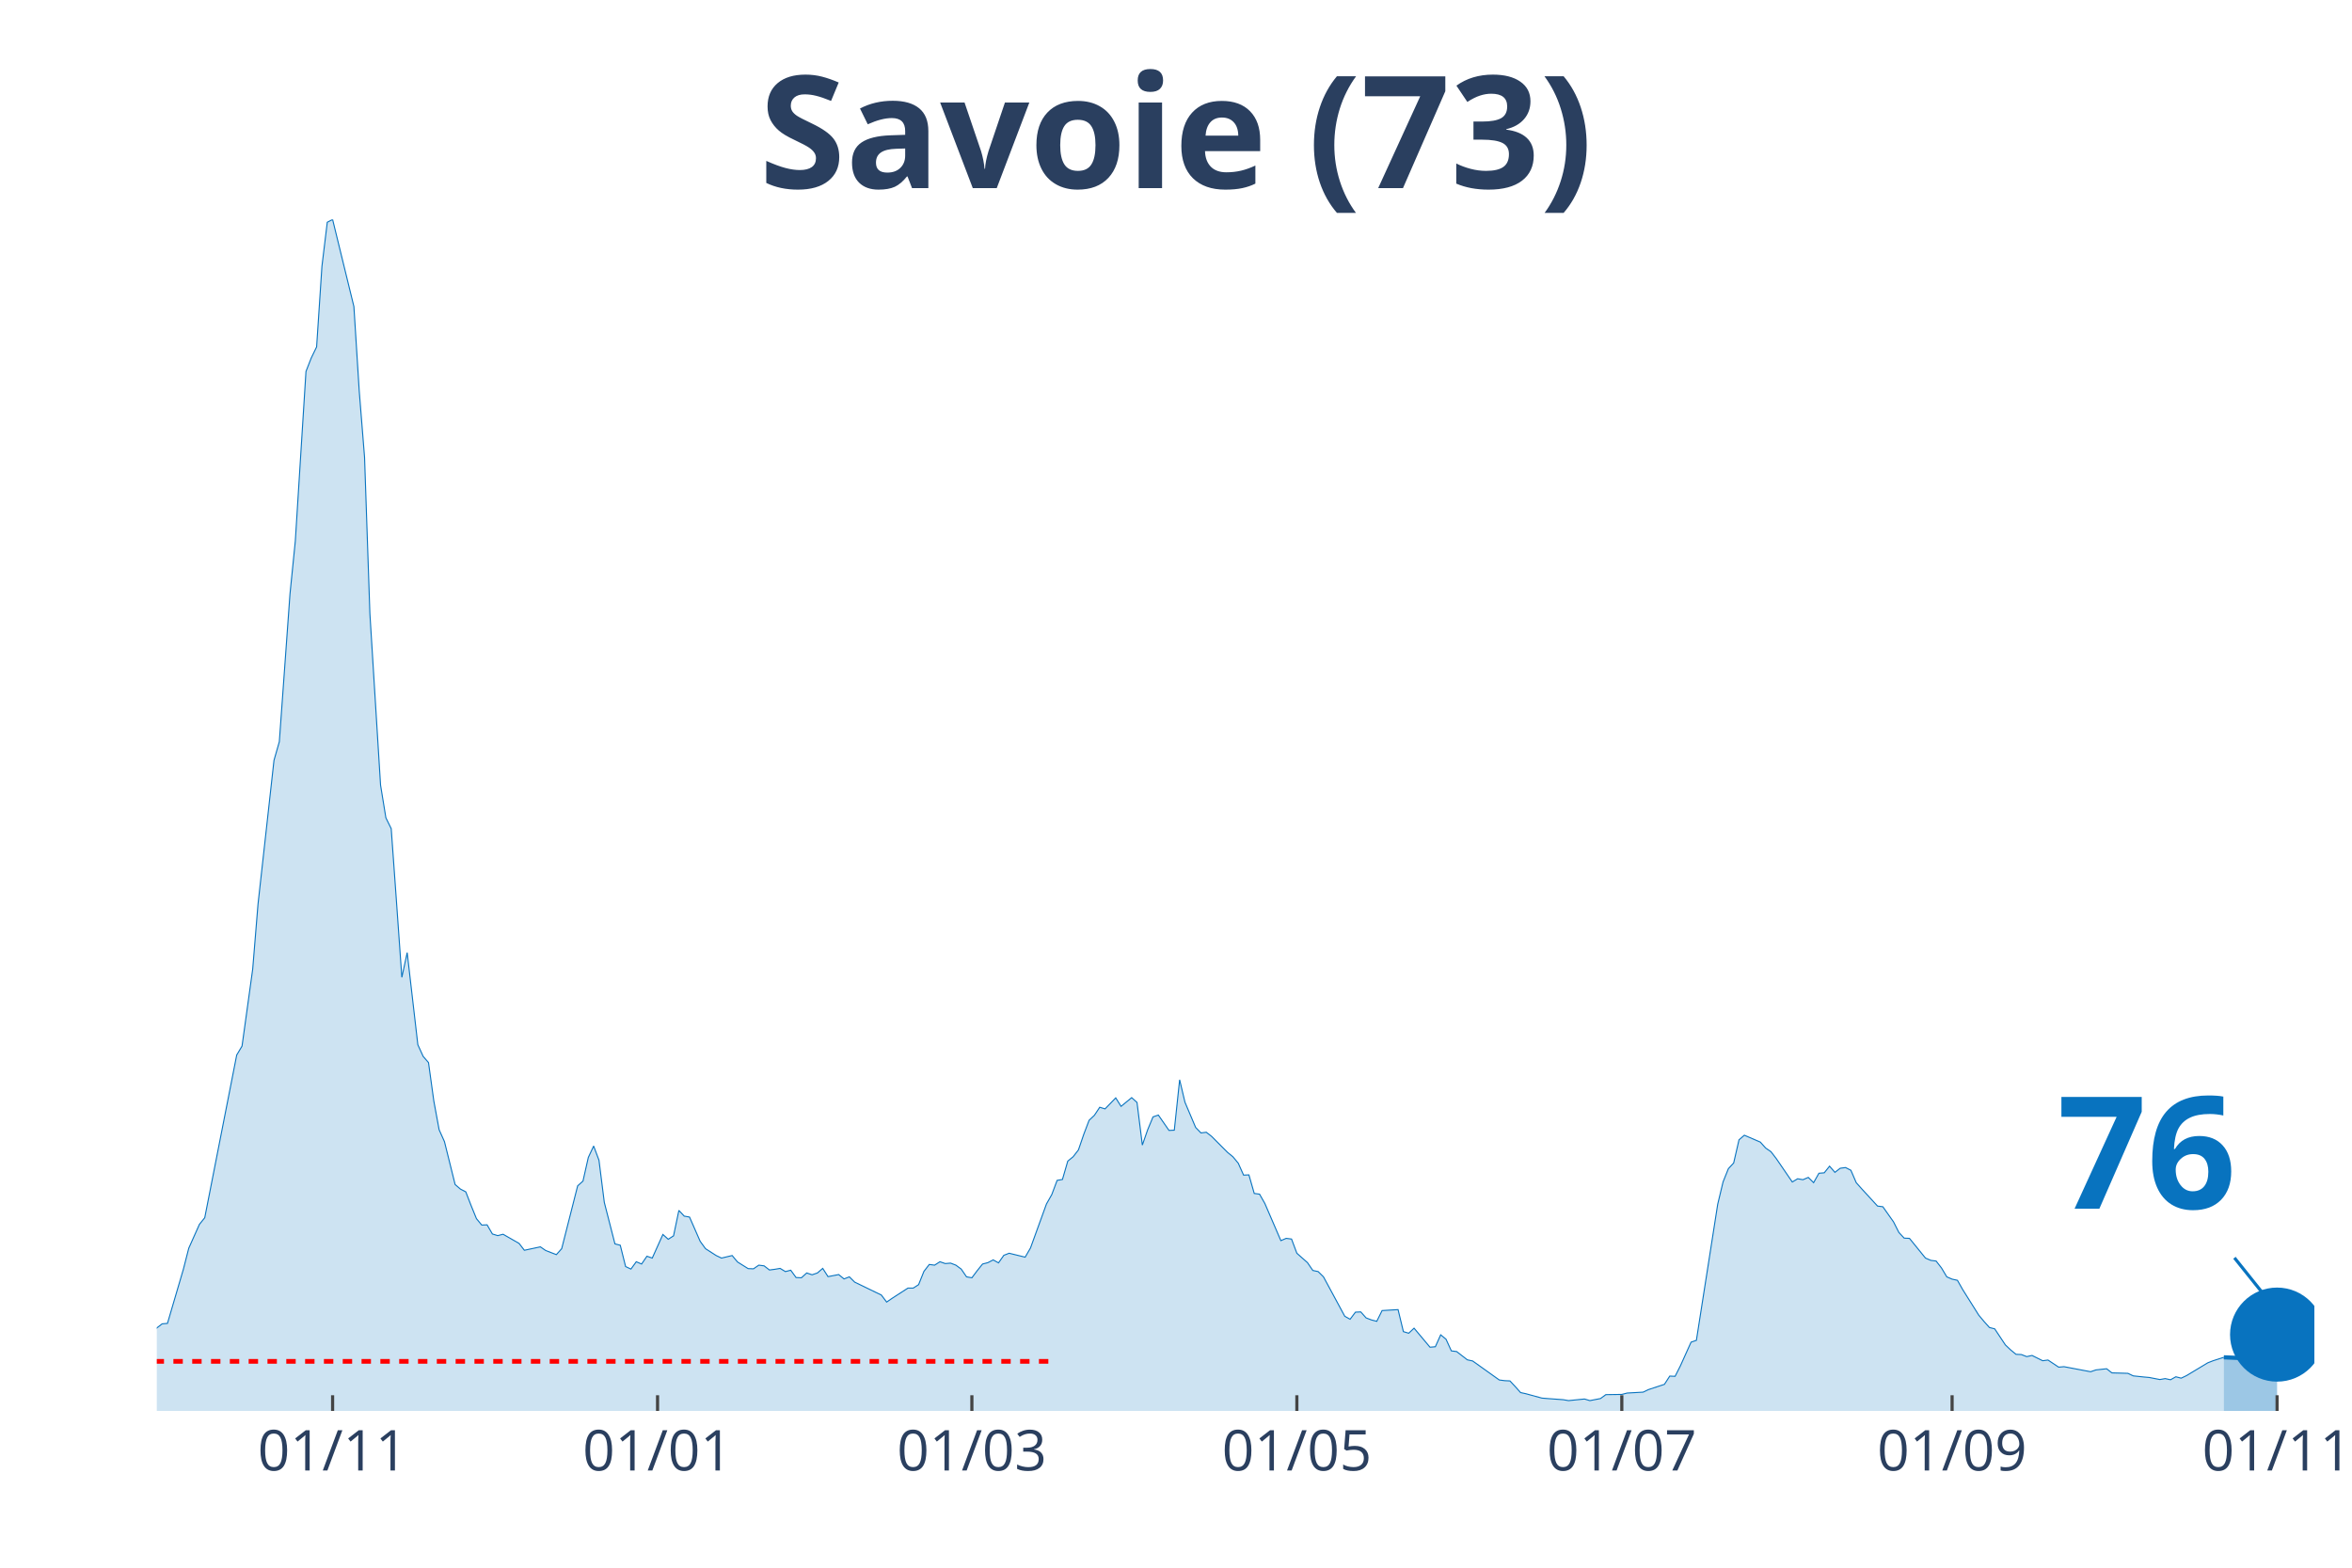
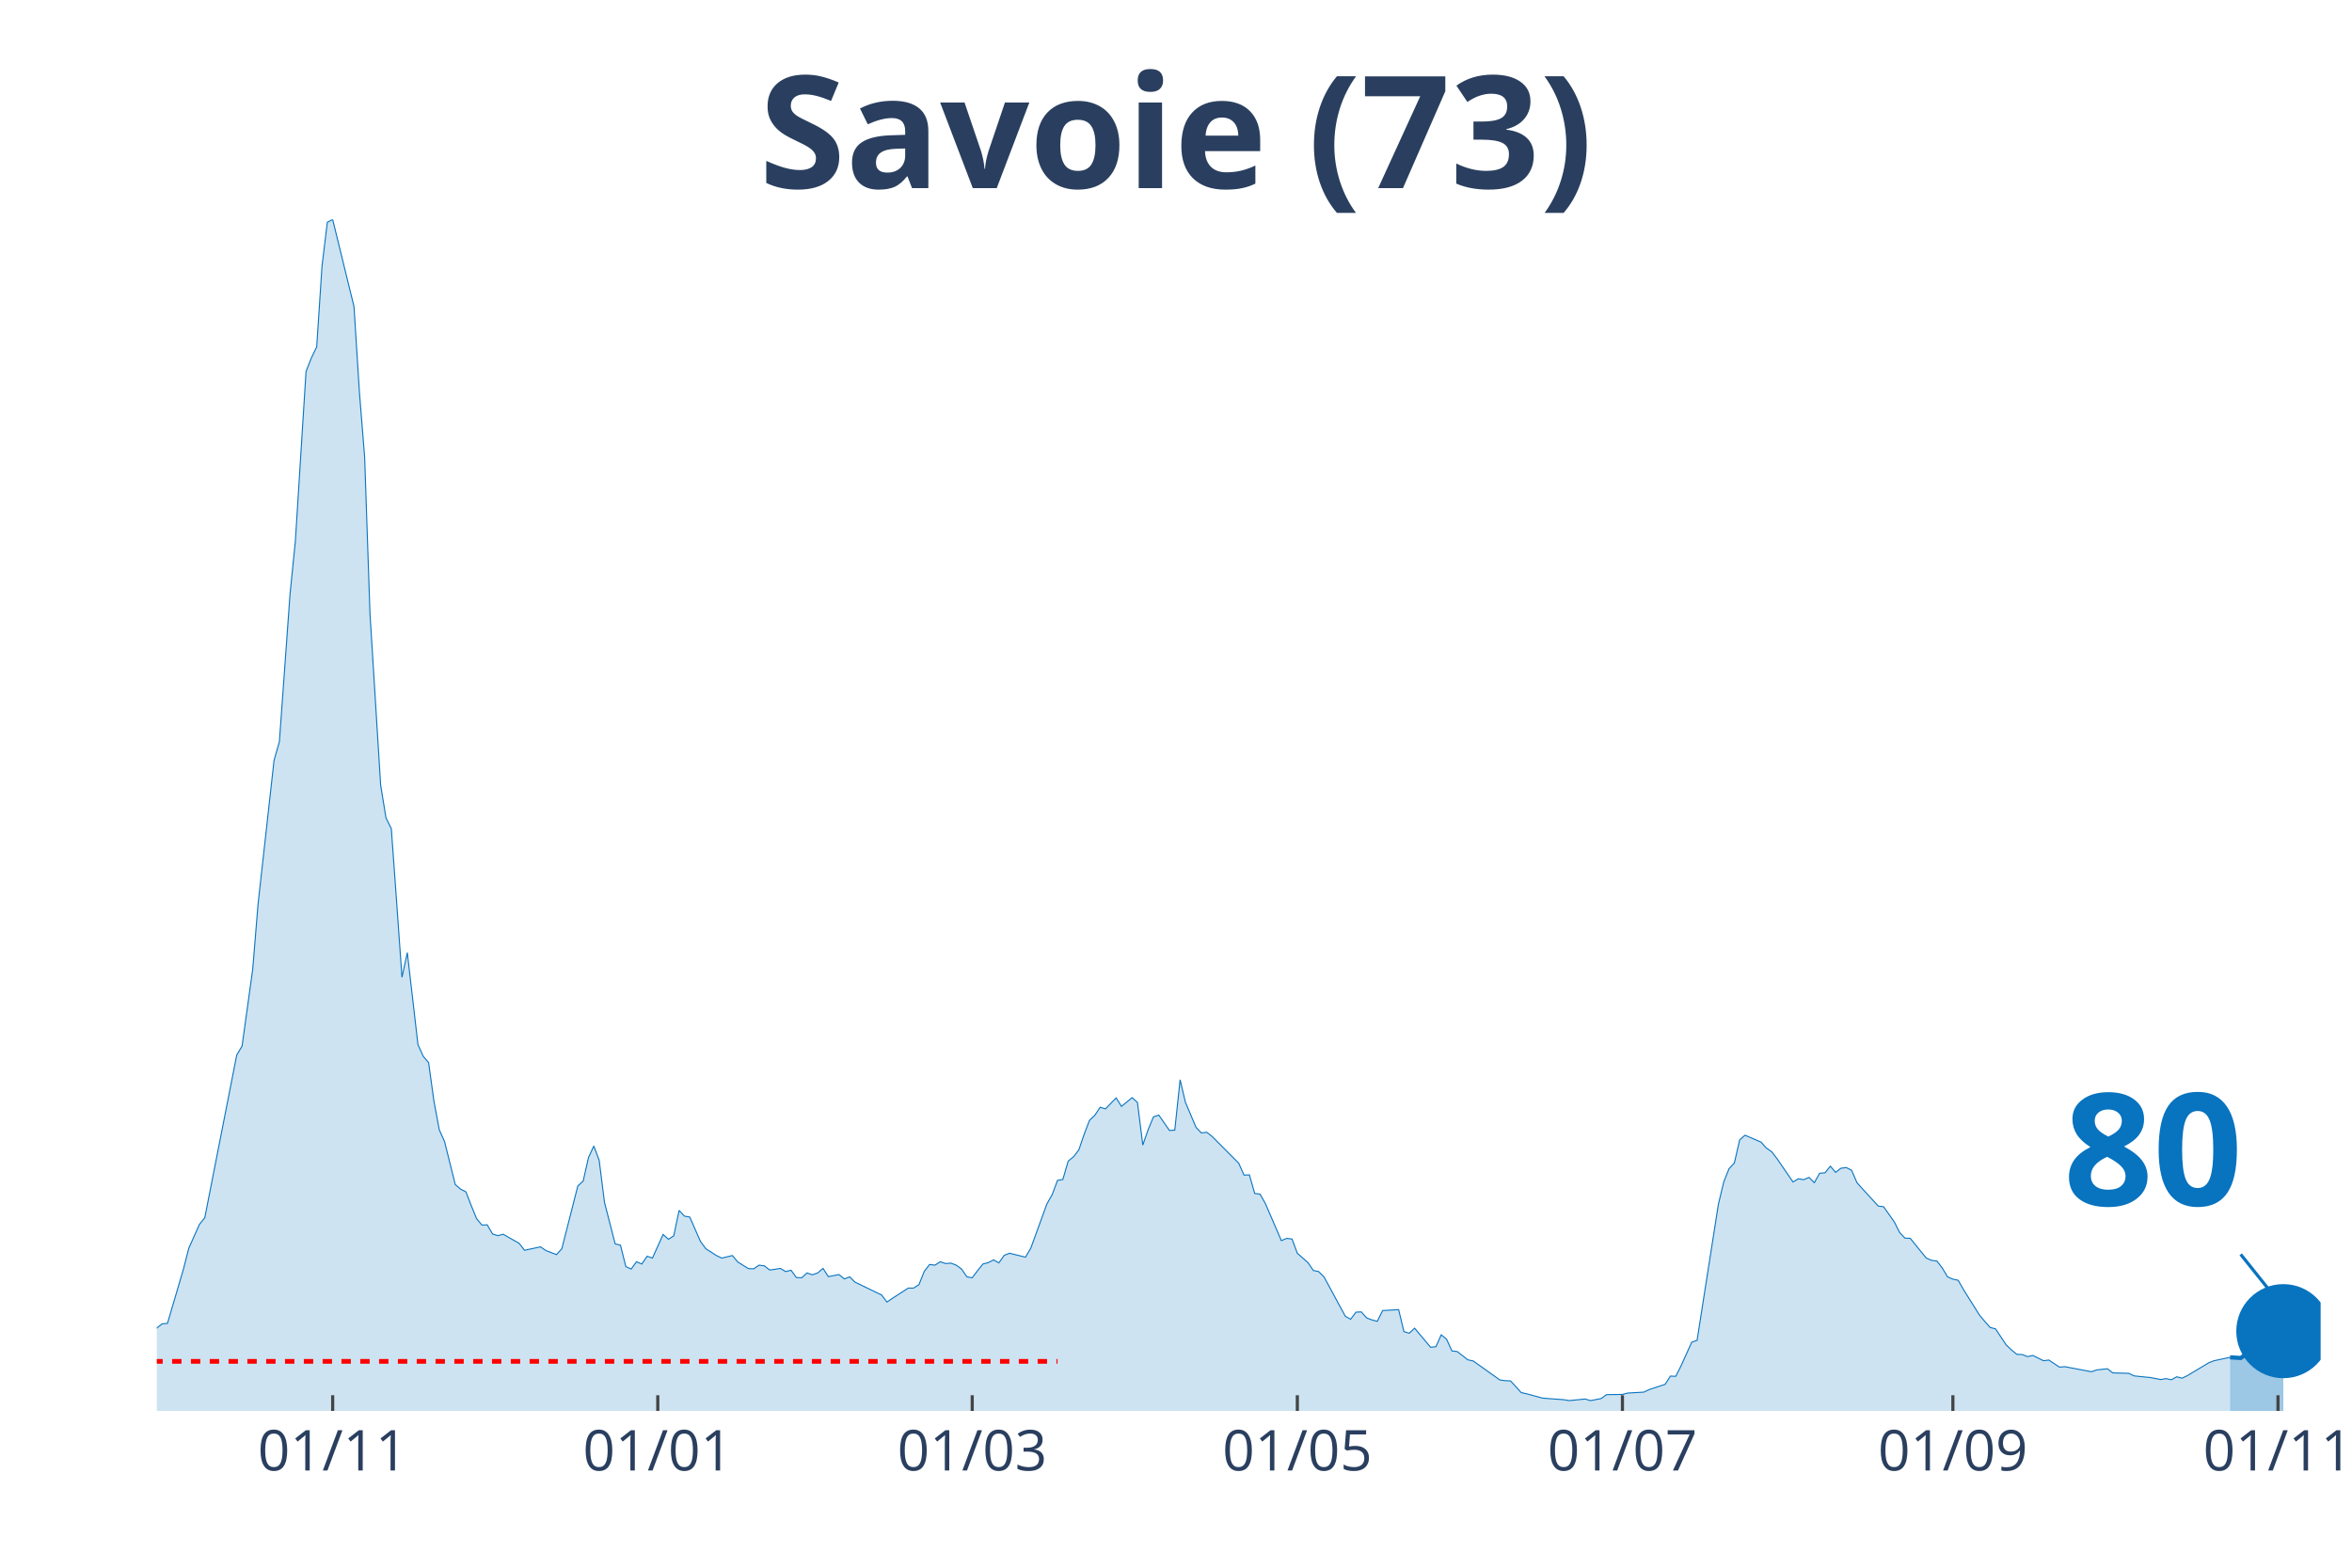
<svg xmlns="http://www.w3.org/2000/svg" class="main-svg" width="1125" height="750" style="" viewBox="0 0 750 500">
  <rect x="0" y="0" width="750" height="500" style="fill: rgb(0, 0, 0); fill-opacity: 0;" />
-   <defs id="defs-4eed17">
+   <defs id="defs-9a5019">
    <g class="clips">
-       <clipPath id="clip4eed17xyplot" class="plotclip">
-         <rect width="688" height="380" />
+       <clipPath id="clip9a5019xyplot" class="plotclip">
+         <rect width="690" height="380" />
      </clipPath>
-       <clipPath class="axesclip" id="clip4eed17x">
-         <rect x="50" y="0" width="688" height="500" />
+       <clipPath class="axesclip" id="clip9a5019x">
+         <rect x="50" y="0" width="690" height="500" />
      </clipPath>
-       <clipPath class="axesclip" id="clip4eed17y">
+       <clipPath class="axesclip" id="clip9a5019y">
        <rect x="0" y="70" width="750" height="380" />
      </clipPath>
-       <clipPath class="axesclip" id="clip4eed17xy">
-         <rect x="50" y="70" width="688" height="380" />
+       <clipPath class="axesclip" id="clip9a5019xy">
+         <rect x="50" y="70" width="690" height="380" />
      </clipPath>
    </g>
    <g class="gradients" />
  </defs>
  <g class="bglayer">
-     <rect class="bg" x="50" y="70" width="688" height="380" style="fill: rgb(0, 0, 0); fill-opacity: 0; stroke-width: 0;" />
+     <rect class="bg" x="50" y="70" width="690" height="380" style="fill: rgb(0, 0, 0); fill-opacity: 0; stroke-width: 0;" />
  </g>
  <g class="layer-below">
    <g class="imagelayer" />
    <g class="shapelayer" />
  </g>
  <g class="cartesianlayer">
    <g class="subplot xy">
      <g class="layer-subplot">
        <g class="shapelayer" />
        <g class="imagelayer" />
      </g>
      <g class="gridlayer">
        <g class="x">
-           <path class="xgrid crisp" transform="translate(106.06,0)" d="M0,70v380" style="stroke: rgb(255, 255, 255); stroke-opacity: 1; stroke-width: 1px;" />
-           <path class="xgrid crisp" transform="translate(209.68,0)" d="M0,70v380" style="stroke: rgb(255, 255, 255); stroke-opacity: 1; stroke-width: 1px;" />
-           <path class="xgrid crisp" transform="translate(309.91,0)" d="M0,70v380" style="stroke: rgb(255, 255, 255); stroke-opacity: 1; stroke-width: 1px;" />
-           <path class="xgrid crisp" transform="translate(413.54,0)" d="M0,70v380" style="stroke: rgb(255, 255, 255); stroke-opacity: 1; stroke-width: 1px;" />
-           <path class="xgrid crisp" transform="translate(517.16,0)" d="M0,70v380" style="stroke: rgb(255, 255, 255); stroke-opacity: 1; stroke-width: 1px;" />
-           <path class="xgrid crisp" transform="translate(622.48,0)" d="M0,70v380" style="stroke: rgb(255, 255, 255); stroke-opacity: 1; stroke-width: 1px;" />
-           <path class="xgrid crisp" transform="translate(726.11,0)" d="M0,70v380" style="stroke: rgb(255, 255, 255); stroke-opacity: 1; stroke-width: 1px;" />
+           <path class="xgrid crisp" transform="translate(106.08,0)" d="M0,70v380" style="stroke: rgb(255, 255, 255); stroke-opacity: 1; stroke-width: 1px;" />
+           <path class="xgrid crisp" transform="translate(209.75,0)" d="M0,70v380" style="stroke: rgb(255, 255, 255); stroke-opacity: 1; stroke-width: 1px;" />
+           <path class="xgrid crisp" transform="translate(310.02,0)" d="M0,70v380" style="stroke: rgb(255, 255, 255); stroke-opacity: 1; stroke-width: 1px;" />
+           <path class="xgrid crisp" transform="translate(413.69,0)" d="M0,70v380" style="stroke: rgb(255, 255, 255); stroke-opacity: 1; stroke-width: 1px;" />
+           <path class="xgrid crisp" transform="translate(517.36,0)" d="M0,70v380" style="stroke: rgb(255, 255, 255); stroke-opacity: 1; stroke-width: 1px;" />
+           <path class="xgrid crisp" transform="translate(622.73,0)" d="M0,70v380" style="stroke: rgb(255, 255, 255); stroke-opacity: 1; stroke-width: 1px;" />
+           <path class="xgrid crisp" transform="translate(726.4,0)" d="M0,70v380" style="stroke: rgb(255, 255, 255); stroke-opacity: 1; stroke-width: 1px;" />
        </g>
        <g class="y" />
      </g>
      <g class="zerolinelayer" />
      <path class="xlines-below" />
      <path class="ylines-below" />
      <g class="overlines-below" />
      <g class="xaxislayer-below" />
      <g class="yaxislayer-below" />
      <g class="overaxes-below" />
-       <g class="plot" transform="translate(50, 70)" clip-path="url('#clip4eed17xyplot')">
+       <g class="plot" transform="translate(50, 70)" clip-path="url('#clip9a5019xyplot')">
        <g class="scatterlayer mlayer">
-           <g class="trace scatter trace3b0cbf" style="stroke-miterlimit: 2;">
+           <g class="trace scatter tracee7c4ac" style="stroke-miterlimit: 2;">
            <g class="fills">
              <g>
-                 <path class="js-fill" d="M659.12,380L-231.03,380L-231.03,378.76L-103.62,378.39L-101.93,377.66L-86.64,377.51L-84.94,377.81L-79.84,377.3L-78.14,377.3L-61.16,373.42L-59.46,371.45L-54.36,370.13L-52.66,369.04L-49.26,367.5L-47.57,368.23L-42.47,368.6L-40.77,369.62L-37.37,368.52L-35.67,367.94L-30.58,365.97L-28.88,363.55L-25.48,361.65L-23.78,361.29L-16.99,360.41L-15.29,360.19L-11.89,359.17L-10.19,359.32L-6.8,358.95L-5.1,357.93L-1.7,356.98L0,353.54L1.7,352.23L3.4,352.08L8.49,334.76L10.19,328.11L13.59,320.5L15.29,318.38L25.48,266.49L27.18,263.64L30.58,239.08L32.28,218.32L37.37,172.49L39.07,166.57L42.47,119.43L44.17,102.55L47.57,48.46L49.26,44.15L50.96,40.64L52.66,14.91L54.36,0.88L56.06,0L62.85,27.77L64.55,54.67L66.25,75.87L67.95,125.72L71.35,180.39L73.05,190.84L74.75,194.28L76.44,217.74L78.14,241.71L79.84,233.82L83.24,263.2L84.94,266.93L86.64,268.9L88.34,281.18L90.03,290.32L91.73,294.12L95.13,307.79L96.83,309.25L98.53,310.13L100.23,314.51L101.93,318.68L103.62,320.72L105.32,320.65L107.02,323.57L108.72,324.09L110.42,323.65L115.52,326.57L117.21,328.76L122.31,327.67L124.01,328.84L127.41,330.15L129.11,328.25L134.2,308.22L135.9,306.69L137.6,299.16L139.3,295.51L141,300.04L142.7,313.49L146.09,326.72L147.79,327.16L149.49,333.95L151.19,334.76L152.89,332.42L154.59,333.15L156.29,330.66L157.99,331.25L161.38,323.72L163.08,325.25L164.78,324.16L166.48,316.05L168.18,317.87L169.88,318.17L173.27,325.91L174.97,328.25L178.37,330.44L180.07,331.25L183.47,330.44L185.17,332.49L188.56,334.61L190.26,334.68L191.96,333.51L193.66,333.73L195.36,335.05L197.06,334.83L198.76,334.54L200.45,335.56L202.15,335.12L203.85,337.46L205.55,337.53L207.25,336L208.95,336.58L210.65,336L212.35,334.54L214.04,337.17L217.44,336.51L219.14,337.9L220.84,337.24L222.54,338.92L229.33,342.21L231.03,343.02L232.73,345.28L234.43,344.11L239.53,340.82L241.22,340.82L242.92,339.73L244.62,335.49L246.32,333.29L248.02,333.51L249.72,332.42L251.42,333L253.12,332.86L254.81,333.51L256.51,334.76L258.21,337.24L259.91,337.53L261.61,335.27L263.31,333.15L265.01,332.71L266.71,331.83L268.4,332.78L270.1,330.37L271.8,329.71L276.9,330.96L278.6,328.03L283.69,314L285.39,311L287.09,306.47L288.79,306.18L290.49,300.33L292.19,298.94L293.89,296.75L295.59,291.78L297.28,287.32L298.98,285.71L300.68,283.15L302.38,283.67L305.78,280.16L307.48,282.86L310.87,280.08L312.57,281.62L314.27,295.21L315.97,290.32L317.67,286.22L319.37,285.64L322.77,290.54L324.46,290.46L326.16,274.38L327.86,281.55L331.26,289.59L332.96,291.34L334.66,291.12L336.36,292.44L341.45,297.55L343.15,298.94L344.85,300.99L346.55,304.79L348.25,304.72L349.95,310.64L351.64,310.86L353.34,313.85L358.44,325.69L360.14,324.96L361.84,325.18L363.54,329.71L366.93,332.71L368.63,335.2L370.33,335.56L372.03,337.24L378.82,349.81L380.52,350.76L382.22,348.5L383.92,348.42L385.62,350.33L387.32,350.98L389.02,351.42L390.72,347.99L395.81,347.69L397.51,354.71L399.21,355.22L400.91,353.61L406,359.68L407.7,359.53L409.4,355.73L411.1,357.12L412.8,360.85L414.5,361.07L417.9,363.7L419.6,364.07L428.09,370.13L429.79,370.35L431.49,370.43L433.19,372.25L434.88,374.15L436.58,374.52L441.68,375.91L443.38,376.05L448.47,376.42L450.17,376.71L455.27,376.2L456.97,376.71L460.37,376.05L462.06,374.81L467.16,374.74L468.86,374.3L473.96,374.01L475.65,373.2L480.75,371.52L482.45,368.89L484.15,368.96L485.85,365.6L489.24,358.07L490.94,357.49L497.74,314.07L499.44,306.98L501.14,302.74L502.83,300.92L504.53,293.53L506.23,292.07L511.33,294.26L513.03,296.16L514.73,297.33L516.42,299.53L521.52,306.98L523.22,305.96L524.92,306.25L526.62,305.52L528.32,307.2L530.01,304.2L531.71,304.06L533.41,301.94L535.11,303.91L536.81,302.6L538.51,302.38L540.21,303.25L541.91,307.2L543.6,309.1L548.7,314.66L550.4,314.88L553.8,319.7L555.5,323.06L557.2,324.89L558.89,324.96L563.99,331.25L565.69,331.98L567.39,332.2L569.09,334.39L570.79,337.24L572.48,337.97L574.18,338.34L575.88,341.33L580.98,349.45L582.68,351.49L584.38,353.39L586.07,353.83L589.47,358.95L591.17,360.56L592.87,361.95L594.57,362.02L596.27,362.68L597.97,362.31L601.36,363.99L603.06,363.77L606.46,366.04L608.16,365.89L616.65,367.5L618.35,366.92L621.75,366.55L623.45,367.87L628.54,368.01L630.24,368.82L633.64,369.18L635.34,369.33L638.74,369.99L640.43,369.69L642.13,370.06L643.83,369.11L645.53,369.55L647.23,368.74L654.02,364.65L655.72,363.99L659.12,362.9" style="fill: rgb(8, 115, 191); fill-opacity: 0.2; stroke-width: 0;" />
+                 <path class="js-fill" d="M661.11,380L-231.13,380L-231.13,378.76L-103.67,378.39L-101.97,377.66L-88.37,377.22L-86.67,377.51L-79.88,377.3L-78.18,377.3L-61.18,373.42L-59.48,371.45L-54.38,370.13L-52.68,369.04L-49.29,367.5L-47.59,368.23L-42.49,368.6L-40.79,369.62L-37.39,368.52L-35.69,367.94L-30.59,365.97L-28.89,363.55L-25.49,361.65L-23.79,361.29L-17,360.41L-15.3,360.19L-11.9,359.17L-10.2,359.32L-6.8,358.95L-5.1,357.93L-1.7,356.98L0,353.54L1.7,352.23L3.4,352.08L8.5,334.76L10.2,328.11L13.6,320.5L15.3,318.38L25.49,266.49L27.19,263.64L30.59,239.08L32.29,218.32L37.39,172.49L39.09,166.57L42.49,119.43L44.19,102.55L47.59,48.46L49.29,44.15L50.99,40.64L52.68,14.91L54.38,0.88L56.08,0L62.88,27.77L64.58,54.67L66.28,75.87L67.98,125.72L71.38,180.39L73.08,190.84L74.78,194.28L76.48,217.74L78.18,241.71L79.88,233.82L83.28,263.2L84.98,266.93L86.67,268.9L88.37,281.18L90.07,290.32L91.77,294.12L95.17,307.79L96.87,309.25L98.57,310.13L100.27,314.51L101.97,318.68L103.67,320.72L105.37,320.65L107.07,323.57L108.77,324.09L110.47,323.65L115.57,326.57L117.27,328.76L122.36,327.67L124.06,328.84L127.46,330.15L129.16,328.25L134.26,308.22L135.96,306.69L137.66,299.16L139.36,295.51L141.06,300.04L142.76,313.49L146.16,326.72L147.86,327.16L149.56,333.95L151.26,334.76L152.96,332.42L154.66,333.15L156.35,330.66L158.05,331.25L161.45,323.72L163.15,325.25L164.85,324.16L166.55,316.05L168.25,317.87L169.95,318.17L173.35,325.91L175.05,328.25L178.45,330.44L180.15,331.25L183.55,330.44L185.25,332.49L188.65,334.61L190.34,334.68L192.04,333.51L193.74,333.73L195.44,335.05L197.14,334.83L198.84,334.54L200.54,335.56L202.24,335.12L203.94,337.46L205.64,337.53L207.34,336L209.04,336.58L210.74,336L212.44,334.54L214.14,337.17L217.54,336.51L219.24,337.9L220.94,337.24L222.64,338.92L229.43,342.21L231.13,343.02L232.83,345.28L234.53,344.11L239.63,340.82L241.33,340.82L243.03,339.73L244.73,335.49L246.43,333.29L248.13,333.51L249.83,332.42L251.53,333L253.23,332.86L254.93,333.51L256.63,334.76L258.33,337.24L260.02,337.53L261.72,335.27L263.42,333.15L265.12,332.71L266.82,331.83L268.52,332.78L270.22,330.37L271.92,329.71L277.02,330.96L278.72,328.03L283.82,314L285.52,311L287.22,306.47L288.92,306.18L290.62,300.33L292.32,298.94L294.01,296.75L295.71,291.78L297.41,287.32L299.11,285.71L300.81,283.15L302.51,283.67L305.91,280.16L307.61,282.86L311.01,280.08L312.71,281.62L314.41,295.21L316.11,290.32L317.81,286.22L319.51,285.64L322.91,290.54L324.61,290.46L326.31,274.38L328,281.55L331.4,289.59L333.1,291.34L334.8,291.12L336.5,292.44L345,300.99L346.7,304.79L348.4,304.72L350.1,310.64L351.8,310.86L353.5,313.85L358.6,325.69L360.3,324.96L362,325.18L363.69,329.71L367.09,332.71L368.79,335.2L370.49,335.56L372.19,337.24L378.99,349.81L380.69,350.76L382.39,348.5L384.09,348.42L385.79,350.33L387.49,350.98L389.19,351.42L390.89,347.99L395.99,347.69L397.68,354.71L399.38,355.22L401.08,353.61L406.18,359.68L407.88,359.53L409.58,355.73L411.28,357.12L412.98,360.85L414.68,361.07L418.08,363.7L419.78,364.07L428.28,370.13L429.98,370.35L431.67,370.43L433.37,372.25L435.07,374.15L436.77,374.52L441.87,375.91L443.57,376.05L448.67,376.42L450.37,376.71L455.47,376.2L457.17,376.71L460.57,376.05L462.27,374.81L467.36,374.74L469.06,374.3L474.16,374.01L475.86,373.2L480.96,371.52L482.66,368.89L484.36,368.96L486.06,365.6L489.46,358.07L491.16,357.49L497.96,314.07L499.66,306.98L501.35,302.74L503.05,300.92L504.75,293.53L506.45,292.07L511.55,294.26L513.25,296.16L514.95,297.33L516.65,299.53L521.75,306.98L523.45,305.96L525.15,306.25L526.85,305.52L528.55,307.2L530.25,304.2L531.95,304.06L533.65,301.94L535.34,303.91L537.04,302.6L538.74,302.38L540.44,303.25L542.14,307.2L543.84,309.1L548.94,314.66L550.64,314.88L554.04,319.7L555.74,323.06L557.44,324.89L559.14,324.96L564.24,331.25L565.94,331.98L567.64,332.2L569.33,334.39L571.03,337.24L572.73,337.97L574.43,338.34L576.13,341.33L581.23,349.45L582.93,351.49L584.63,353.39L586.33,353.83L589.73,358.95L591.43,360.56L593.13,361.95L594.83,362.02L596.53,362.68L598.23,362.31L601.63,363.99L603.33,363.77L606.72,366.04L608.42,365.89L616.92,367.5L618.62,366.92L622.02,366.55L623.72,367.87L628.82,368.01L630.52,368.82L633.92,369.18L635.62,369.33L639.01,369.99L640.71,369.69L642.41,370.06L644.11,369.11L645.81,369.55L647.51,368.74L654.31,364.65L656.01,363.99L661.11,362.9" style="fill: rgb(8, 115, 191); fill-opacity: 0.2; stroke-width: 0;" />
              </g>
            </g>
            <g class="errorbars" />
            <g class="lines">
-               <path class="js-line" d="M-231.03,378.76L-103.62,378.39L-101.93,377.66L-86.64,377.51L-84.94,377.81L-79.84,377.3L-78.14,377.3L-61.16,373.42L-59.46,371.45L-54.36,370.13L-52.66,369.04L-49.26,367.5L-47.57,368.23L-42.47,368.6L-40.77,369.62L-37.37,368.52L-35.67,367.94L-30.58,365.97L-28.88,363.55L-25.48,361.65L-23.78,361.29L-16.99,360.41L-15.29,360.19L-11.89,359.17L-10.19,359.32L-6.8,358.95L-5.1,357.93L-1.7,356.98L0,353.54L1.7,352.23L3.4,352.08L8.49,334.76L10.19,328.11L13.59,320.5L15.29,318.38L25.48,266.49L27.18,263.64L30.58,239.08L32.28,218.32L37.37,172.49L39.07,166.57L42.47,119.43L44.17,102.55L47.57,48.46L49.26,44.15L50.96,40.64L52.66,14.91L54.36,0.88L56.06,0L62.85,27.77L64.55,54.67L66.25,75.87L67.95,125.72L71.35,180.39L73.05,190.84L74.75,194.28L76.44,217.74L78.14,241.71L79.84,233.82L83.24,263.2L84.94,266.93L86.64,268.9L88.34,281.18L90.03,290.32L91.73,294.12L95.13,307.79L96.83,309.25L98.53,310.13L100.23,314.51L101.93,318.68L103.62,320.72L105.32,320.65L107.02,323.57L108.72,324.09L110.42,323.65L115.52,326.57L117.21,328.76L122.31,327.67L124.01,328.84L127.41,330.15L129.11,328.25L134.2,308.22L135.9,306.69L137.6,299.16L139.3,295.51L141,300.04L142.7,313.49L146.09,326.72L147.79,327.16L149.49,333.95L151.19,334.76L152.89,332.42L154.59,333.15L156.29,330.66L157.99,331.25L161.38,323.72L163.08,325.25L164.78,324.16L166.48,316.05L168.18,317.87L169.88,318.17L173.27,325.91L174.97,328.25L178.37,330.44L180.07,331.25L183.47,330.44L185.17,332.49L188.56,334.61L190.26,334.68L191.96,333.51L193.66,333.73L195.36,335.05L197.06,334.83L198.76,334.54L200.45,335.56L202.15,335.12L203.85,337.46L205.55,337.53L207.25,336L208.95,336.58L210.65,336L212.35,334.54L214.04,337.17L217.44,336.51L219.14,337.9L220.84,337.24L222.54,338.92L229.33,342.21L231.03,343.02L232.73,345.28L234.43,344.11L239.53,340.82L241.22,340.82L242.92,339.73L244.62,335.49L246.32,333.29L248.02,333.51L249.72,332.42L251.42,333L253.12,332.86L254.81,333.51L256.51,334.76L258.21,337.24L259.91,337.53L261.61,335.27L263.31,333.15L265.01,332.71L266.71,331.83L268.4,332.78L270.1,330.37L271.8,329.71L276.9,330.96L278.6,328.03L283.69,314L285.39,311L287.09,306.47L288.79,306.18L290.49,300.33L292.19,298.94L293.89,296.75L295.59,291.78L297.28,287.32L298.98,285.71L300.68,283.15L302.38,283.67L305.78,280.16L307.48,282.86L310.87,280.08L312.57,281.62L314.27,295.21L315.97,290.32L317.67,286.22L319.37,285.64L322.77,290.54L324.46,290.46L326.16,274.38L327.86,281.55L331.26,289.59L332.96,291.34L334.66,291.12L336.36,292.44L341.45,297.55L343.15,298.94L344.85,300.99L346.55,304.79L348.25,304.72L349.95,310.64L351.64,310.86L353.34,313.85L358.44,325.69L360.14,324.96L361.84,325.18L363.54,329.71L366.93,332.71L368.63,335.2L370.33,335.56L372.03,337.24L378.82,349.81L380.52,350.76L382.22,348.5L383.92,348.42L385.62,350.33L387.32,350.98L389.02,351.42L390.72,347.99L395.81,347.69L397.51,354.71L399.21,355.22L400.91,353.61L406,359.68L407.7,359.53L409.4,355.73L411.1,357.12L412.8,360.85L414.5,361.07L417.9,363.7L419.6,364.07L428.09,370.13L429.79,370.35L431.49,370.43L433.19,372.25L434.88,374.15L436.58,374.52L441.68,375.91L443.38,376.05L448.47,376.42L450.17,376.71L455.27,376.2L456.97,376.71L460.37,376.05L462.06,374.81L467.16,374.74L468.86,374.3L473.96,374.01L475.65,373.2L480.75,371.52L482.45,368.89L484.15,368.96L485.85,365.6L489.24,358.07L490.94,357.49L497.74,314.07L499.44,306.98L501.14,302.74L502.83,300.92L504.53,293.53L506.23,292.07L511.33,294.26L513.03,296.16L514.73,297.33L516.42,299.53L521.52,306.98L523.22,305.96L524.92,306.25L526.62,305.52L528.32,307.2L530.01,304.2L531.71,304.06L533.41,301.94L535.11,303.91L536.81,302.6L538.51,302.38L540.21,303.25L541.91,307.2L543.6,309.1L548.7,314.66L550.4,314.88L553.8,319.7L555.5,323.06L557.2,324.89L558.89,324.96L563.99,331.25L565.69,331.98L567.39,332.2L569.09,334.39L570.79,337.24L572.48,337.97L574.18,338.34L575.88,341.33L580.98,349.45L582.68,351.49L584.38,353.39L586.07,353.83L589.47,358.95L591.17,360.56L592.87,361.95L594.57,362.02L596.27,362.68L597.97,362.31L601.36,363.99L603.06,363.77L606.46,366.04L608.16,365.89L616.65,367.5L618.35,366.92L621.75,366.55L623.45,367.87L628.54,368.01L630.24,368.82L633.64,369.18L635.34,369.33L638.74,369.99L640.43,369.69L642.13,370.06L643.83,369.11L645.53,369.55L647.23,368.74L654.02,364.65L655.72,363.99L659.12,362.9" style="vector-effect: non-scaling-stroke; fill: none; stroke: rgb(8, 115, 191); stroke-opacity: 1; stroke-width: 0.5px; opacity: 1;" />
+               <path class="js-line" d="M-231.13,378.76L-103.67,378.39L-101.97,377.66L-88.37,377.22L-86.67,377.51L-79.88,377.3L-78.18,377.3L-61.18,373.42L-59.48,371.45L-54.38,370.13L-52.68,369.04L-49.29,367.5L-47.59,368.23L-42.49,368.6L-40.79,369.62L-37.39,368.52L-35.69,367.94L-30.59,365.97L-28.89,363.55L-25.49,361.65L-23.79,361.29L-17,360.41L-15.3,360.19L-11.9,359.17L-10.2,359.32L-6.8,358.95L-5.1,357.93L-1.7,356.98L0,353.54L1.7,352.23L3.4,352.08L8.5,334.76L10.2,328.11L13.6,320.5L15.3,318.38L25.49,266.49L27.19,263.64L30.59,239.08L32.29,218.32L37.39,172.49L39.09,166.57L42.49,119.43L44.19,102.55L47.59,48.46L49.29,44.15L50.99,40.64L52.68,14.91L54.38,0.88L56.08,0L62.88,27.77L64.58,54.67L66.28,75.87L67.98,125.72L71.38,180.39L73.08,190.84L74.78,194.28L76.48,217.74L78.18,241.71L79.88,233.82L83.28,263.2L84.98,266.93L86.67,268.9L88.37,281.18L90.07,290.32L91.77,294.12L95.17,307.79L96.87,309.25L98.57,310.13L100.27,314.51L101.97,318.68L103.67,320.72L105.37,320.65L107.07,323.57L108.77,324.09L110.47,323.65L115.57,326.57L117.27,328.76L122.36,327.67L124.06,328.84L127.46,330.15L129.16,328.25L134.26,308.22L135.96,306.69L137.66,299.16L139.36,295.51L141.06,300.04L142.76,313.49L146.16,326.72L147.86,327.16L149.56,333.95L151.26,334.76L152.96,332.42L154.66,333.15L156.35,330.66L158.05,331.25L161.45,323.72L163.15,325.25L164.85,324.16L166.55,316.05L168.25,317.87L169.95,318.17L173.35,325.91L175.05,328.25L178.45,330.44L180.15,331.25L183.55,330.44L185.25,332.49L188.65,334.61L190.34,334.68L192.04,333.51L193.74,333.73L195.44,335.05L197.14,334.83L198.84,334.54L200.54,335.56L202.24,335.12L203.94,337.46L205.64,337.53L207.34,336L209.04,336.58L210.74,336L212.44,334.54L214.14,337.17L217.54,336.51L219.24,337.9L220.94,337.24L222.64,338.92L229.43,342.21L231.13,343.02L232.83,345.28L234.53,344.11L239.63,340.82L241.33,340.82L243.03,339.73L244.73,335.49L246.43,333.29L248.13,333.51L249.83,332.42L251.53,333L253.23,332.86L254.93,333.51L256.63,334.76L258.33,337.24L260.02,337.53L261.72,335.27L263.42,333.15L265.12,332.71L266.82,331.83L268.52,332.78L270.22,330.37L271.92,329.71L277.02,330.96L278.72,328.03L283.82,314L285.52,311L287.22,306.47L288.92,306.18L290.62,300.33L292.32,298.94L294.01,296.75L295.71,291.78L297.41,287.32L299.11,285.71L300.81,283.15L302.51,283.67L305.91,280.16L307.61,282.86L311.01,280.08L312.71,281.62L314.41,295.21L316.11,290.32L317.81,286.22L319.51,285.64L322.91,290.54L324.61,290.46L326.31,274.38L328,281.55L331.4,289.59L333.1,291.34L334.8,291.12L336.5,292.44L345,300.99L346.7,304.79L348.4,304.72L350.1,310.64L351.8,310.86L353.5,313.85L358.6,325.69L360.3,324.96L362,325.18L363.69,329.71L367.09,332.71L368.79,335.2L370.49,335.56L372.19,337.24L378.99,349.81L380.69,350.76L382.39,348.5L384.09,348.42L385.79,350.33L387.49,350.98L389.19,351.42L390.89,347.99L395.99,347.69L397.68,354.71L399.38,355.22L401.08,353.61L406.18,359.68L407.88,359.53L409.58,355.73L411.28,357.12L412.98,360.85L414.68,361.07L418.08,363.7L419.78,364.07L428.28,370.13L429.98,370.35L431.67,370.43L433.37,372.25L435.07,374.15L436.77,374.52L441.87,375.91L443.57,376.05L448.67,376.42L450.37,376.71L455.47,376.2L457.17,376.71L460.57,376.05L462.27,374.81L467.36,374.74L469.06,374.3L474.16,374.01L475.86,373.2L480.96,371.52L482.66,368.89L484.36,368.96L486.06,365.6L489.46,358.07L491.16,357.49L497.96,314.07L499.66,306.98L501.35,302.74L503.05,300.92L504.75,293.53L506.45,292.07L511.55,294.26L513.25,296.16L514.95,297.33L516.65,299.53L521.75,306.98L523.45,305.96L525.15,306.25L526.85,305.52L528.55,307.2L530.25,304.2L531.95,304.06L533.65,301.94L535.34,303.91L537.04,302.6L538.74,302.38L540.44,303.25L542.14,307.2L543.84,309.1L548.94,314.66L550.64,314.88L554.04,319.7L555.74,323.06L557.44,324.89L559.14,324.96L564.24,331.25L565.94,331.98L567.64,332.2L569.33,334.39L571.03,337.24L572.73,337.97L574.43,338.34L576.13,341.33L581.23,349.45L582.93,351.49L584.63,353.39L586.33,353.83L589.73,358.95L591.43,360.56L593.13,361.95L594.83,362.02L596.53,362.68L598.23,362.31L601.63,363.99L603.33,363.77L606.72,366.04L608.42,365.89L616.92,367.5L618.62,366.92L622.02,366.55L623.72,367.87L628.82,368.01L630.52,368.82L633.92,369.18L635.62,369.33L639.01,369.99L640.71,369.69L642.41,370.06L644.11,369.11L645.81,369.55L647.51,368.74L654.31,364.65L656.01,363.99L661.11,362.9" style="vector-effect: non-scaling-stroke; fill: none; stroke: rgb(8, 115, 191); stroke-opacity: 1; stroke-width: 0.5px; opacity: 1;" />
            </g>
            <g class="points" />
            <g class="text" />
          </g>
-           <g class="trace scatter trace3f5e09" style="stroke-miterlimit: 2;">
+           <g class="trace scatter traceff96f5" style="stroke-miterlimit: 2;">
            <g class="fills">
              <g>
-                 <path class="js-fill" d="M676.11,380L659.12,380L659.12,362.9L664.22,363.12L665.92,361.95L669.31,362.09L671.01,364.14L672.71,359.17L674.41,358.07L676.11,355.66" style="fill: rgb(8, 115, 191); fill-opacity: 0.4; stroke-width: 0;" />
+                 <path class="js-fill" d="M678.1,380L661.11,380L661.11,362.9L664.51,363.12L666.21,361.95L669.61,362.09L671.31,364.14L673,359.17L674.7,358.07L676.4,355.66L678.1,354.56" style="fill: rgb(8, 115, 191); fill-opacity: 0.4; stroke-width: 0;" />
              </g>
            </g>
            <g class="errorbars" />
            <g class="lines">
-               <path class="js-line" d="M659.12,362.9L664.22,363.12L665.92,361.95L669.31,362.09L671.01,364.14L672.71,359.17L674.41,358.07L676.11,355.66" style="vector-effect: non-scaling-stroke; fill: none; stroke: rgb(8, 115, 191); stroke-opacity: 1; stroke-width: 2px; opacity: 1;" />
+               <path class="js-line" d="M661.11,362.9L664.51,363.12L666.21,361.95L669.61,362.09L671.31,364.14L673,359.17L674.7,358.07L676.4,355.66L678.1,354.56" style="vector-effect: non-scaling-stroke; fill: none; stroke: rgb(8, 115, 191); stroke-opacity: 1; stroke-width: 2px; opacity: 1;" />
            </g>
            <g class="points" />
            <g class="text" />
          </g>
-           <g class="trace scatter tracedf4037" style="stroke-miterlimit: 2; opacity: 1;">
+           <g class="trace scatter trace0c1524" style="stroke-miterlimit: 2; opacity: 1;">
            <g class="fills" />
            <g class="errorbars" />
            <g class="lines" />
            <g class="points">
-               <path class="point" transform="translate(676.11,355.66)" d="M15,0A15,15 0 1,1 0,-15A15,15 0 0,1 15,0Z" style="opacity: 1; stroke-width: 0px; fill: rgb(8, 115, 191); fill-opacity: 1;" />
+               <path class="point" transform="translate(678.1,354.56)" d="M15,0A15,15 0 1,1 0,-15A15,15 0 0,1 15,0Z" style="opacity: 1; stroke-width: 0px; fill: rgb(8, 115, 191); fill-opacity: 1;" />
            </g>
            <g class="text" />
          </g>
        </g>
      </g>
      <g class="overplot" />
      <path class="xlines-above crisp" style="fill: none; stroke-width: 1px; stroke: rgb(0, 0, 0); stroke-opacity: 0;" d="" />
      <path class="ylines-above crisp" style="fill: none;" d="M0,0" />
      <g class="overlines-above" />
      <g class="xaxislayer-above">
-         <path class="xtick ticks crisp" d="M0,450v-5" transform="translate(106.06,0)" style="stroke: rgb(68, 68, 68); stroke-opacity: 1; stroke-width: 1px;" />
-         <path class="xtick ticks crisp" d="M0,450v-5" transform="translate(209.68,0)" style="stroke: rgb(68, 68, 68); stroke-opacity: 1; stroke-width: 1px;" />
-         <path class="xtick ticks crisp" d="M0,450v-5" transform="translate(309.91,0)" style="stroke: rgb(68, 68, 68); stroke-opacity: 1; stroke-width: 1px;" />
-         <path class="xtick ticks crisp" d="M0,450v-5" transform="translate(413.54,0)" style="stroke: rgb(68, 68, 68); stroke-opacity: 1; stroke-width: 1px;" />
-         <path class="xtick ticks crisp" d="M0,450v-5" transform="translate(517.16,0)" style="stroke: rgb(68, 68, 68); stroke-opacity: 1; stroke-width: 1px;" />
-         <path class="xtick ticks crisp" d="M0,450v-5" transform="translate(622.48,0)" style="stroke: rgb(68, 68, 68); stroke-opacity: 1; stroke-width: 1px;" />
-         <path class="xtick ticks crisp" d="M0,450v-5" transform="translate(726.11,0)" style="stroke: rgb(68, 68, 68); stroke-opacity: 1; stroke-width: 1px;" />
+         <path class="xtick ticks crisp" d="M0,450v-5" transform="translate(106.08,0)" style="stroke: rgb(68, 68, 68); stroke-opacity: 1; stroke-width: 1px;" />
+         <path class="xtick ticks crisp" d="M0,450v-5" transform="translate(209.75,0)" style="stroke: rgb(68, 68, 68); stroke-opacity: 1; stroke-width: 1px;" />
+         <path class="xtick ticks crisp" d="M0,450v-5" transform="translate(310.02,0)" style="stroke: rgb(68, 68, 68); stroke-opacity: 1; stroke-width: 1px;" />
+         <path class="xtick ticks crisp" d="M0,450v-5" transform="translate(413.69,0)" style="stroke: rgb(68, 68, 68); stroke-opacity: 1; stroke-width: 1px;" />
+         <path class="xtick ticks crisp" d="M0,450v-5" transform="translate(517.36,0)" style="stroke: rgb(68, 68, 68); stroke-opacity: 1; stroke-width: 1px;" />
+         <path class="xtick ticks crisp" d="M0,450v-5" transform="translate(622.73,0)" style="stroke: rgb(68, 68, 68); stroke-opacity: 1; stroke-width: 1px;" />
+         <path class="xtick ticks crisp" d="M0,450v-5" transform="translate(726.4,0)" style="stroke: rgb(68, 68, 68); stroke-opacity: 1; stroke-width: 1px;" />
        <g class="xtick">
-           <text text-anchor="middle" x="0" y="469" transform="translate(106.06,0)" style="font-family: 'Open Sans', verdana, arial, sans-serif; font-size: 18px; fill: rgb(42, 63, 95); fill-opacity: 1; white-space: pre;">01/11</text>
+           <text text-anchor="middle" x="0" y="469" transform="translate(106.08,0)" style="font-family: 'Open Sans', verdana, arial, sans-serif; font-size: 18px; fill: rgb(42, 63, 95); fill-opacity: 1; white-space: pre;">01/11</text>
        </g>
        <g class="xtick">
-           <text text-anchor="middle" x="0" y="469" transform="translate(209.68,0)" style="font-family: 'Open Sans', verdana, arial, sans-serif; font-size: 18px; fill: rgb(42, 63, 95); fill-opacity: 1; white-space: pre;">01/01</text>
+           <text text-anchor="middle" x="0" y="469" transform="translate(209.75,0)" style="font-family: 'Open Sans', verdana, arial, sans-serif; font-size: 18px; fill: rgb(42, 63, 95); fill-opacity: 1; white-space: pre;">01/01</text>
        </g>
        <g class="xtick">
-           <text text-anchor="middle" x="0" y="469" transform="translate(309.91,0)" style="font-family: 'Open Sans', verdana, arial, sans-serif; font-size: 18px; fill: rgb(42, 63, 95); fill-opacity: 1; white-space: pre;">01/03</text>
+           <text text-anchor="middle" x="0" y="469" transform="translate(310.02,0)" style="font-family: 'Open Sans', verdana, arial, sans-serif; font-size: 18px; fill: rgb(42, 63, 95); fill-opacity: 1; white-space: pre;">01/03</text>
        </g>
        <g class="xtick">
-           <text text-anchor="middle" x="0" y="469" transform="translate(413.54,0)" style="font-family: 'Open Sans', verdana, arial, sans-serif; font-size: 18px; fill: rgb(42, 63, 95); fill-opacity: 1; white-space: pre;">01/05</text>
+           <text text-anchor="middle" x="0" y="469" transform="translate(413.69,0)" style="font-family: 'Open Sans', verdana, arial, sans-serif; font-size: 18px; fill: rgb(42, 63, 95); fill-opacity: 1; white-space: pre;">01/05</text>
        </g>
        <g class="xtick">
-           <text text-anchor="middle" x="0" y="469" transform="translate(517.16,0)" style="font-family: 'Open Sans', verdana, arial, sans-serif; font-size: 18px; fill: rgb(42, 63, 95); fill-opacity: 1; white-space: pre;">01/07</text>
+           <text text-anchor="middle" x="0" y="469" transform="translate(517.36,0)" style="font-family: 'Open Sans', verdana, arial, sans-serif; font-size: 18px; fill: rgb(42, 63, 95); fill-opacity: 1; white-space: pre;">01/07</text>
        </g>
        <g class="xtick">
-           <text text-anchor="middle" x="0" y="469" transform="translate(622.48,0)" style="font-family: 'Open Sans', verdana, arial, sans-serif; font-size: 18px; fill: rgb(42, 63, 95); fill-opacity: 1; white-space: pre;">01/09</text>
+           <text text-anchor="middle" x="0" y="469" transform="translate(622.73,0)" style="font-family: 'Open Sans', verdana, arial, sans-serif; font-size: 18px; fill: rgb(42, 63, 95); fill-opacity: 1; white-space: pre;">01/09</text>
        </g>
        <g class="xtick">
-           <text text-anchor="middle" x="0" y="469" transform="translate(726.11,0)" style="font-family: 'Open Sans', verdana, arial, sans-serif; font-size: 18px; fill: rgb(42, 63, 95); fill-opacity: 1; white-space: pre;">01/11</text>
+           <text text-anchor="middle" x="0" y="469" transform="translate(726.4,0)" style="font-family: 'Open Sans', verdana, arial, sans-serif; font-size: 18px; fill: rgb(42, 63, 95); fill-opacity: 1; white-space: pre;">01/11</text>
        </g>
      </g>
      <g class="yaxislayer-above" />
      <g class="overaxes-above" />
    </g>
  </g>
  <g class="polarlayer" />
  <g class="ternarylayer" />
  <g class="geolayer" />
  <g class="funnelarealayer" />
  <g class="pielayer" />
  <g class="treemaplayer" />
  <g class="sunburstlayer" />
  <g class="glimages" />
-   <defs id="topdefs-4eed17">
+   <defs id="topdefs-9a5019">
    <g class="clips" />
  </defs>
  <g class="layer-above">
    <g class="imagelayer" />
    <g class="shapelayer">
-       <path data-index="0" fill-rule="evenodd" d="M-904.71,434.19L337.09,434.19" clip-path="url('#clip4eed17xy')" style="opacity: 1; stroke: rgb(255, 0, 0); stroke-opacity: 1; fill: rgb(0, 0, 0); fill-opacity: 0; stroke-dasharray: 3px, 3px; stroke-width: 1.5px;" />
+       <path data-index="0" fill-rule="evenodd" d="M-905.12,434.19L337.22,434.19" clip-path="url('#clip9a5019xy')" style="opacity: 1; stroke: rgb(255, 0, 0); stroke-opacity: 1; fill: rgb(0, 0, 0); fill-opacity: 0; stroke-dasharray: 3px, 3px; stroke-width: 1.5px;" />
    </g>
  </g>
  <g class="infolayer">
    <g class="g-gtitle">
      <text class="gtitle" x="375" y="25" text-anchor="middle" dy="0.7em" style="font-family: 'Open Sans', verdana, arial, sans-serif; font-size: 50px; fill: rgb(42, 63, 95); opacity: 1; font-weight: normal; white-space: pre;">
        <tspan style="font-weight:bold">Savoie (73)</tspan>
      </text>
    </g>
    <g class="g-xtitle" />
    <g class="annotation" data-index="0" style="opacity: 1;">
-       <g class="annotation-text-g" transform="rotate(0,684.11,365.66)">
-         <g class="cursor-pointer" transform="translate(641, 330)">
+       <g class="annotation-text-g" transform="rotate(0,686.1,364.56)">
+         <g class="cursor-pointer" transform="translate(643, 329)">
          <rect class="bg" x="0.5" y="0.5" width="86" height="71" style="stroke-width: 1px; stroke: rgb(0, 0, 0); stroke-opacity: 0; fill: rgb(255, 255, 255); fill-opacity: 0.6;" />
          <text class="annotation-text" text-anchor="middle" x="43.531" y="55.5" style="font-family: 'Open Sans', verdana, arial, sans-serif; font-size: 50px; fill: rgb(8, 115, 191); fill-opacity: 1; white-space: pre;">
-             <tspan style="font-weight:bold">76 </tspan>
+             <tspan style="font-weight:bold">80 </tspan>
          </text>
        </g>
      </g>
      <g class="annotation-arrow-g" style="opacity: 1;">
-         <path d="M712.51,401.16L724.11,415.66" style="stroke-width: 1px; stroke: rgb(8, 115, 191); stroke-opacity: 1; stroke-dasharray: 0px, 0px, 18.569px, 18.569px;" />
+         <path d="M714.5,400.06L726.1,414.56" style="stroke-width: 1px; stroke: rgb(8, 115, 191); stroke-opacity: 1; stroke-dasharray: 0px, 0px, 18.569px, 18.569px;" />
      </g>
    </g>
  </g>
</svg>
